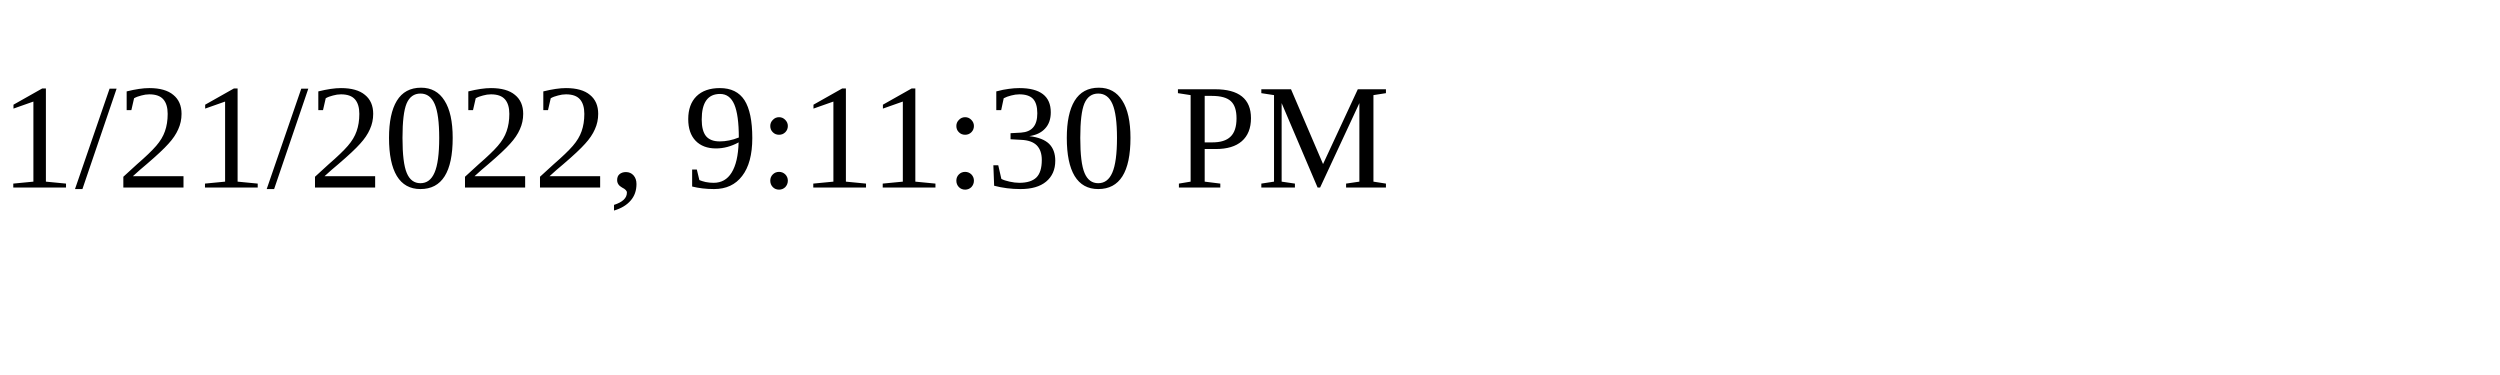
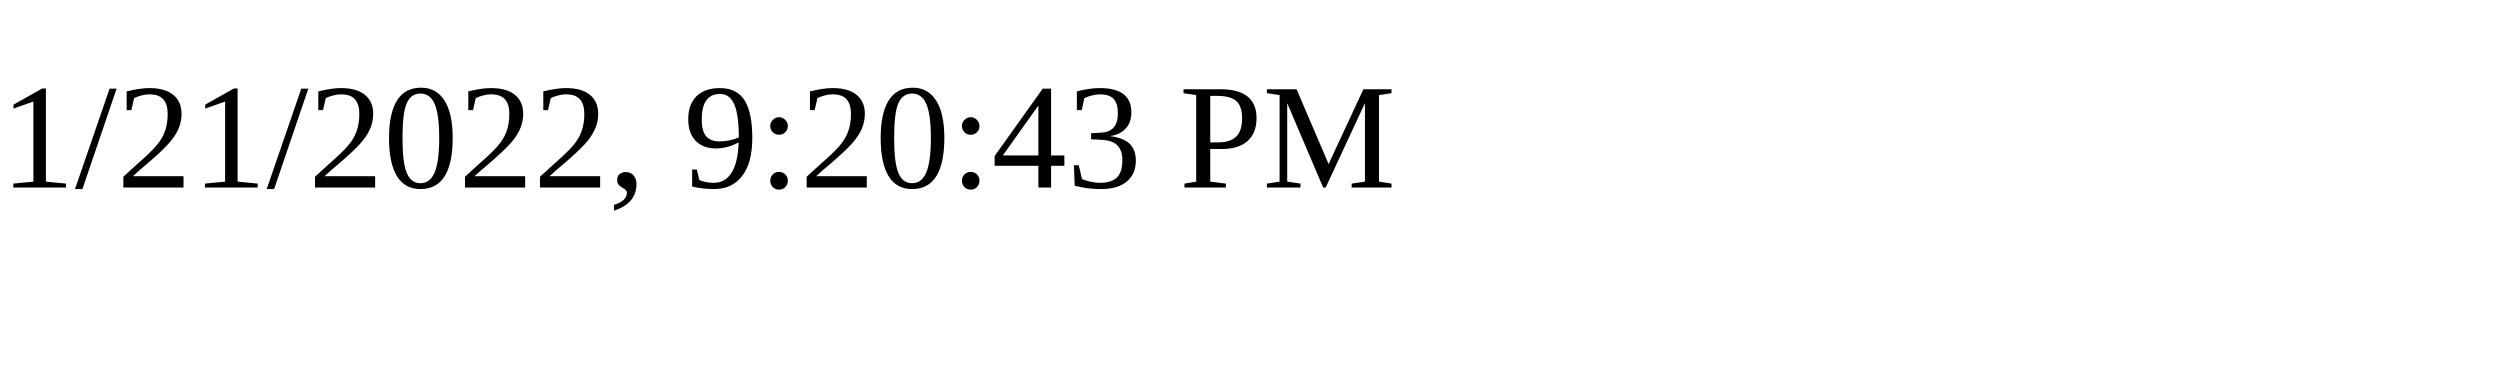
<svg xmlns="http://www.w3.org/2000/svg" height="30" width="200">
-   <text x="0" y="15">1/21/2022, 9:11:30 PM</text>
+   <text x="0" y="15">1/21/2022, 9:20:43 PM</text>
</svg>
